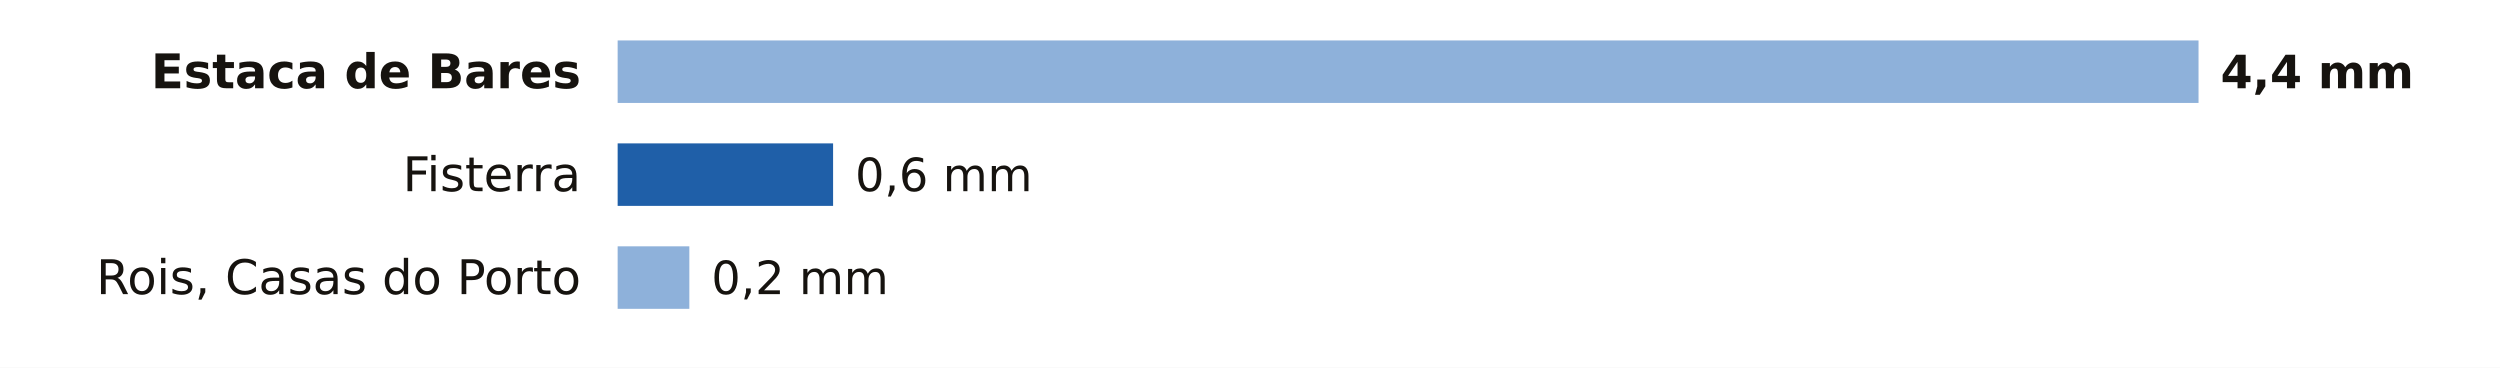
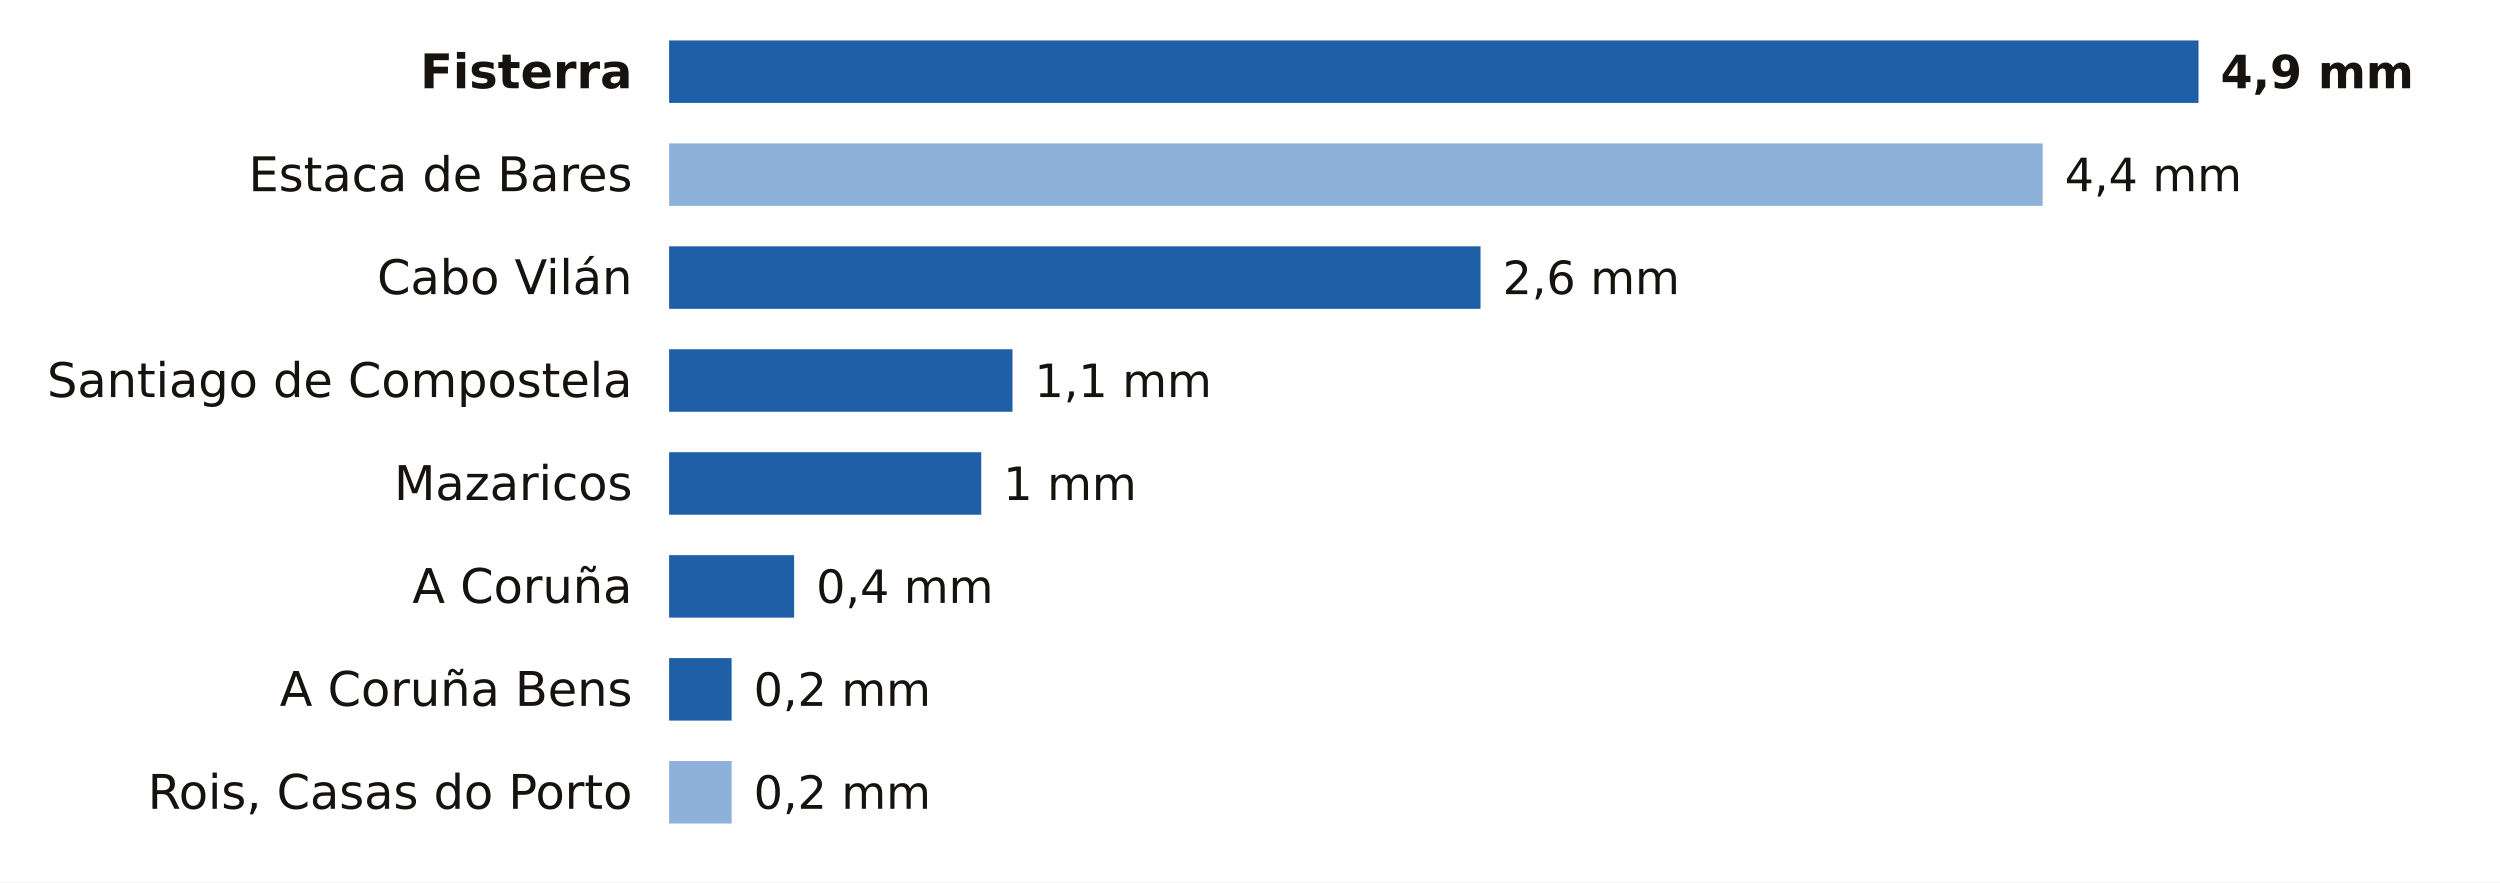
- <svg xmlns="http://www.w3.org/2000/svg" viewBox="0 0 680 100" width="680" height="100" role="img" aria-label="La lluvia de los últimos 7 días en las estaciones de AEMET de A Coruña">
-   <rect width="680" height="100" fill="#FFFFFF" />
-   <text x="158.0" y="24.0" font-size="13" fill="#16130F" text-anchor="end" font-weight="600" font-family="Public Sans, DejaVu Sans, Arial, sans-serif">Estaca de Bares</text>
-   <rect x="168" y="11" width="430.0" height="17" fill="#8EB1DA" />
-   <text x="604.0" y="24.0" font-size="12.5" fill="#16130F" text-anchor="start" font-weight="700" font-family="Public Sans, DejaVu Sans, Arial, sans-serif">4,4 mm</text>
-   <text x="158.0" y="52.0" font-size="13" fill="#16130F" text-anchor="end" font-weight="400" font-family="Public Sans, DejaVu Sans, Arial, sans-serif">Fisterra</text>
-   <rect x="168.0" y="39" width="58.6" height="17" fill="#1F5FA8" />
-   <text x="232.6" y="52.0" font-size="12.5" fill="#16130F" text-anchor="start" font-weight="500" font-family="Public Sans, DejaVu Sans, Arial, sans-serif">0,6 mm</text>
-   <text x="158.0" y="80.0" font-size="13" fill="#16130F" text-anchor="end" font-weight="400" font-family="Public Sans, DejaVu Sans, Arial, sans-serif">Rois, Casas do Porto</text>
-   <rect x="168" y="67" width="19.5" height="17" fill="#8EB1DA" />
-   <text x="193.5" y="80.0" font-size="12.5" fill="#16130F" text-anchor="start" font-weight="500" font-family="Public Sans, DejaVu Sans, Arial, sans-serif">0,2 mm</text>
+ <svg xmlns="http://www.w3.org/2000/svg" viewBox="0 0 680 240" width="680" height="240" role="img" aria-label="La lluvia de los últimos 7 días en las estaciones de AEMET de A Coruña">
+   <rect width="680" height="240" fill="#FFFFFF" />
+   <text x="172.0" y="24.0" font-size="13" fill="#16130F" text-anchor="end" font-weight="600" font-family="Public Sans, DejaVu Sans, Arial, sans-serif">Fisterra</text>
+   <rect x="182.0" y="11" width="416.0" height="17" fill="#1F5FA8" />
+   <text x="604.0" y="24.0" font-size="12.5" fill="#16130F" text-anchor="start" font-weight="700" font-family="Public Sans, DejaVu Sans, Arial, sans-serif">4,9 mm</text>
+   <text x="172.0" y="52.0" font-size="13" fill="#16130F" text-anchor="end" font-weight="400" font-family="Public Sans, DejaVu Sans, Arial, sans-serif">Estaca de Bares</text>
+   <rect x="182" y="39" width="373.6" height="17" fill="#8EB1DA" />
+   <text x="561.6" y="52.0" font-size="12.5" fill="#16130F" text-anchor="start" font-weight="500" font-family="Public Sans, DejaVu Sans, Arial, sans-serif">4,4 mm</text>
+   <text x="172.0" y="80.0" font-size="13" fill="#16130F" text-anchor="end" font-weight="400" font-family="Public Sans, DejaVu Sans, Arial, sans-serif">Cabo Vilán</text>
+   <rect x="182.0" y="67" width="220.7" height="17" fill="#1F5FA8" />
+   <text x="408.7" y="80.0" font-size="12.5" fill="#16130F" text-anchor="start" font-weight="500" font-family="Public Sans, DejaVu Sans, Arial, sans-serif">2,6 mm</text>
+   <text x="172.0" y="108.0" font-size="13" fill="#16130F" text-anchor="end" font-weight="400" font-family="Public Sans, DejaVu Sans, Arial, sans-serif">Santiago de Compostela</text>
+   <rect x="182.0" y="95" width="93.4" height="17" fill="#1F5FA8" />
+   <text x="281.4" y="108.0" font-size="12.5" fill="#16130F" text-anchor="start" font-weight="500" font-family="Public Sans, DejaVu Sans, Arial, sans-serif">1,1 mm</text>
+   <text x="172.0" y="136.0" font-size="13" fill="#16130F" text-anchor="end" font-weight="400" font-family="Public Sans, DejaVu Sans, Arial, sans-serif">Mazaricos</text>
+   <rect x="182.0" y="123" width="84.9" height="17" fill="#1F5FA8" />
+   <text x="272.9" y="136.0" font-size="12.5" fill="#16130F" text-anchor="start" font-weight="500" font-family="Public Sans, DejaVu Sans, Arial, sans-serif">1 mm</text>
+   <text x="172.0" y="164.0" font-size="13" fill="#16130F" text-anchor="end" font-weight="400" font-family="Public Sans, DejaVu Sans, Arial, sans-serif">A Coruña</text>
+   <rect x="182.0" y="151" width="34.0" height="17" fill="#1F5FA8" />
+   <text x="222.0" y="164.0" font-size="12.5" fill="#16130F" text-anchor="start" font-weight="500" font-family="Public Sans, DejaVu Sans, Arial, sans-serif">0,4 mm</text>
+   <text x="172.0" y="192.0" font-size="13" fill="#16130F" text-anchor="end" font-weight="400" font-family="Public Sans, DejaVu Sans, Arial, sans-serif">A Coruña Bens</text>
+   <rect x="182.0" y="179" width="17.0" height="17" fill="#1F5FA8" />
+   <text x="205.0" y="192.0" font-size="12.5" fill="#16130F" text-anchor="start" font-weight="500" font-family="Public Sans, DejaVu Sans, Arial, sans-serif">0,2 mm</text>
+   <text x="172.0" y="220.0" font-size="13" fill="#16130F" text-anchor="end" font-weight="400" font-family="Public Sans, DejaVu Sans, Arial, sans-serif">Rois, Casas do Porto</text>
+   <rect x="182" y="207" width="17.0" height="17" fill="#8EB1DA" />
+   <text x="205.0" y="220.0" font-size="12.5" fill="#16130F" text-anchor="start" font-weight="500" font-family="Public Sans, DejaVu Sans, Arial, sans-serif">0,2 mm</text>
</svg>
